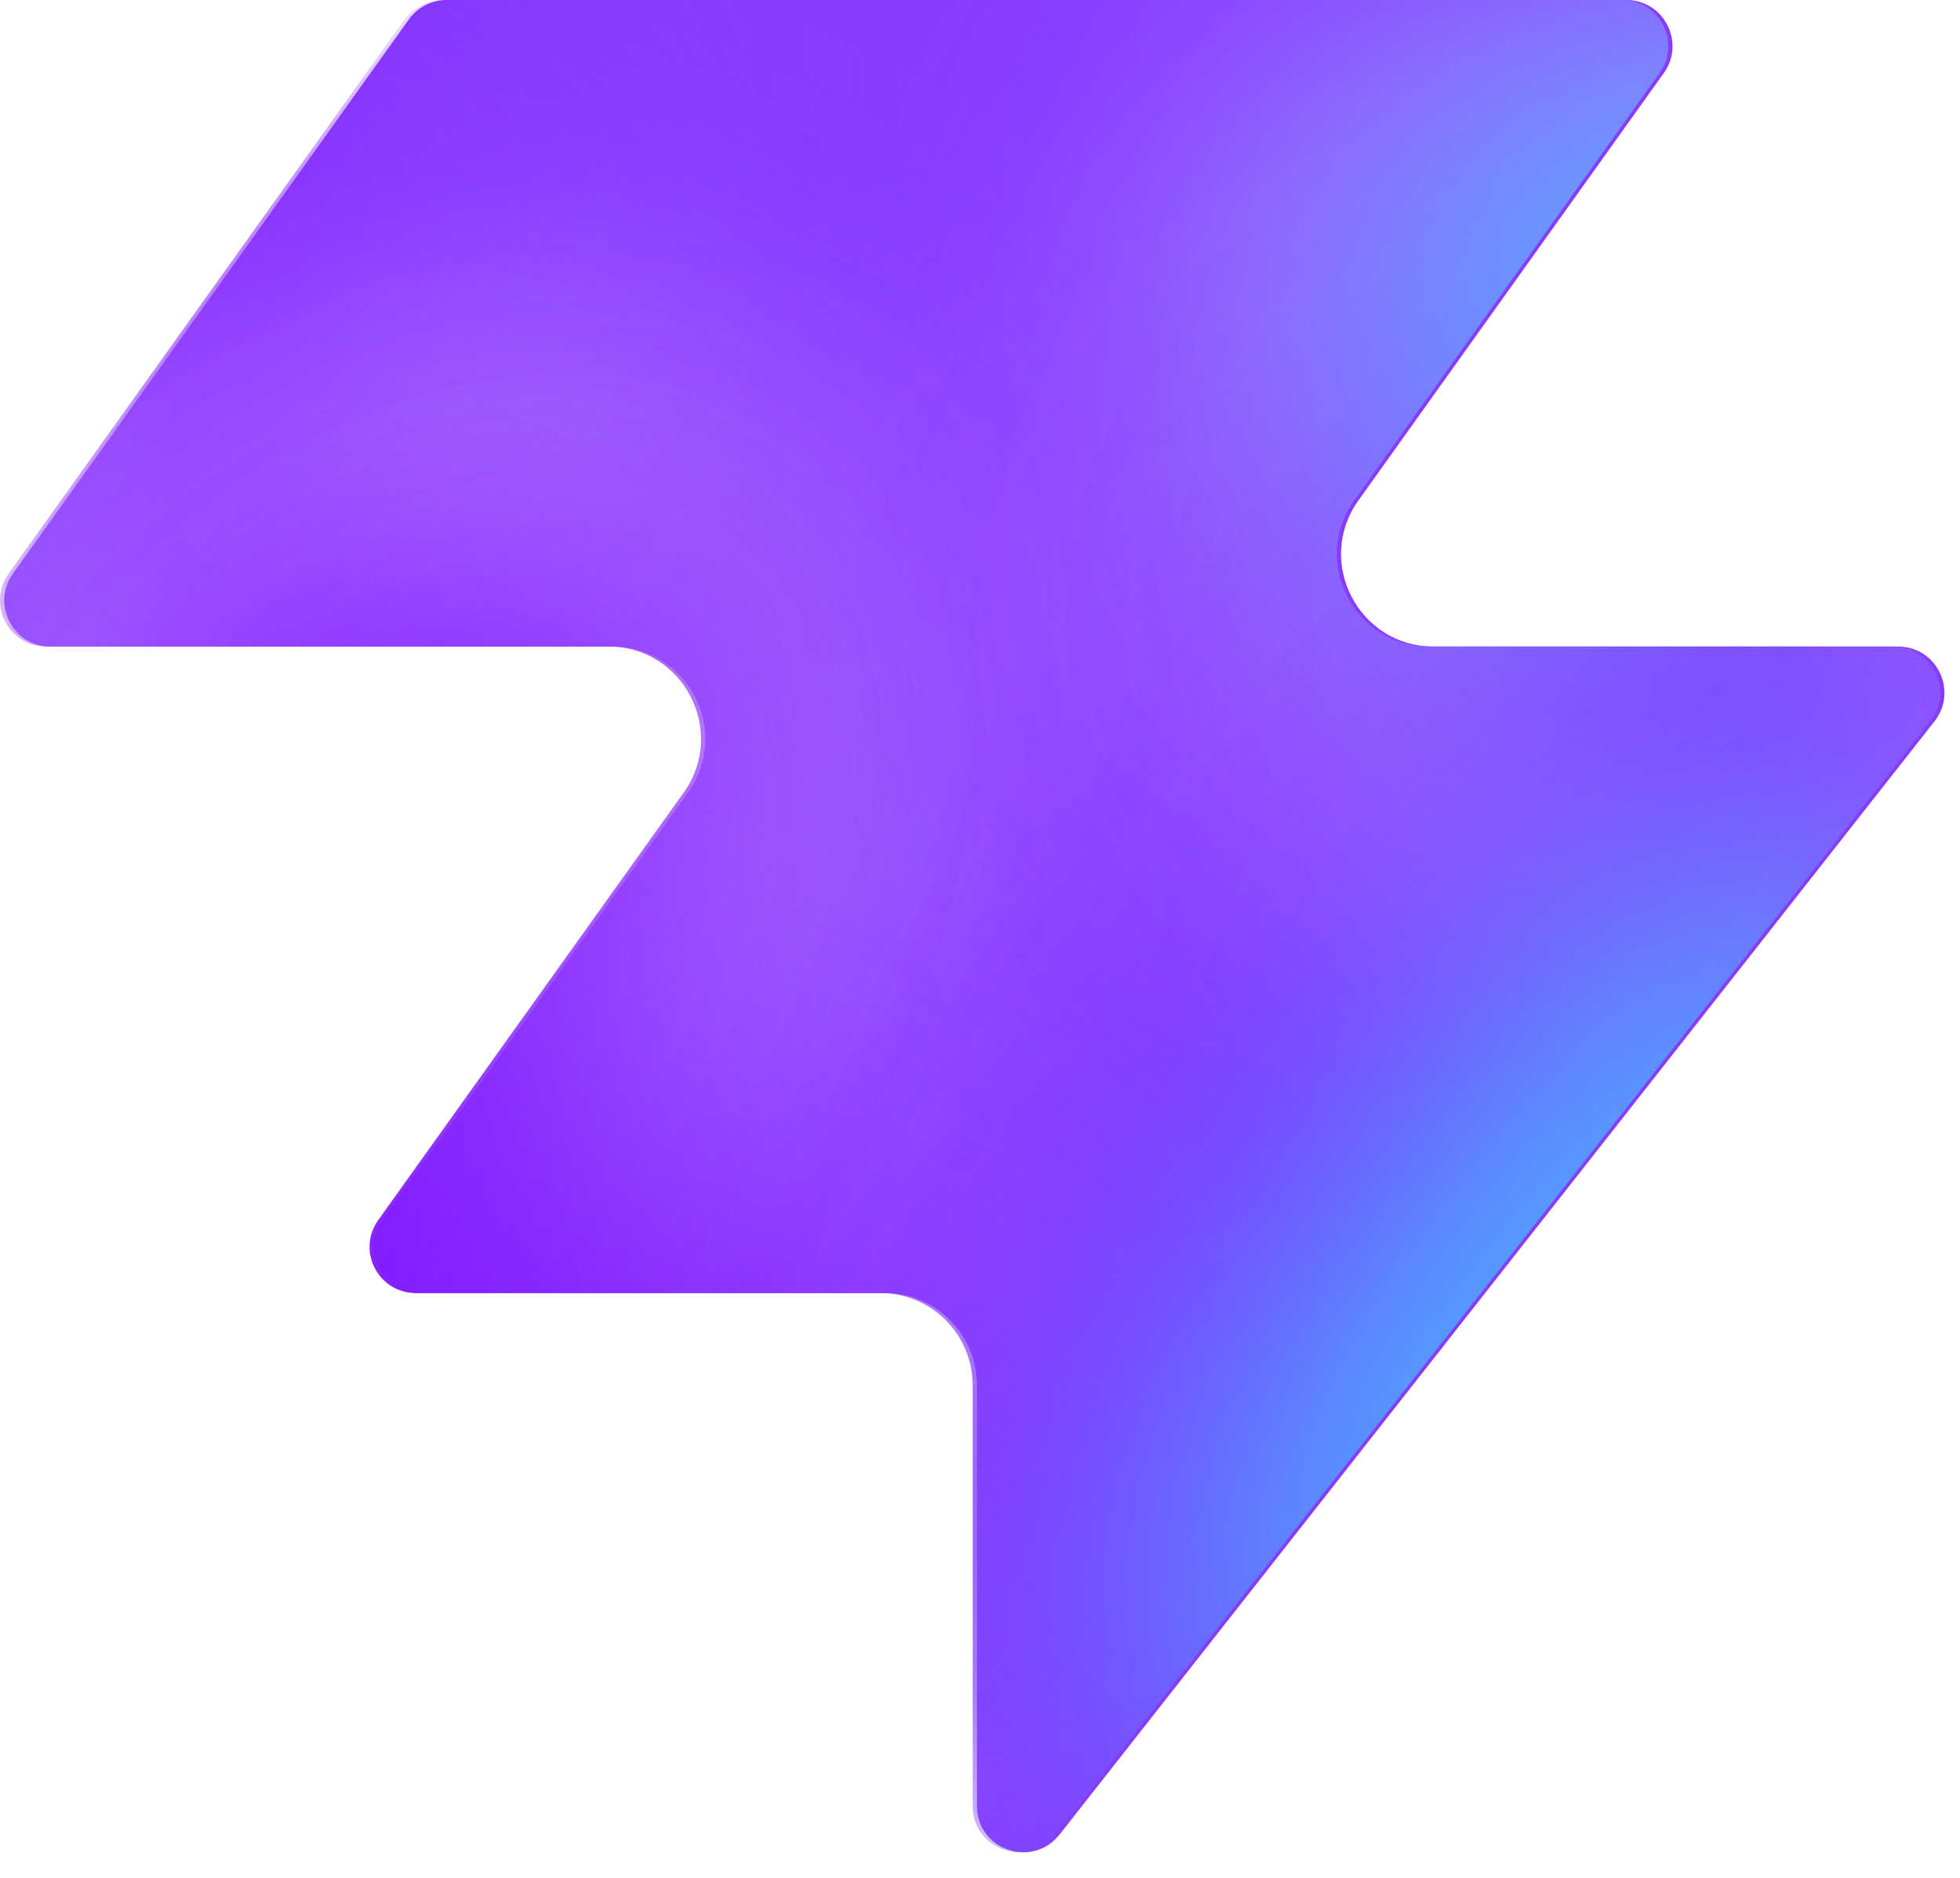
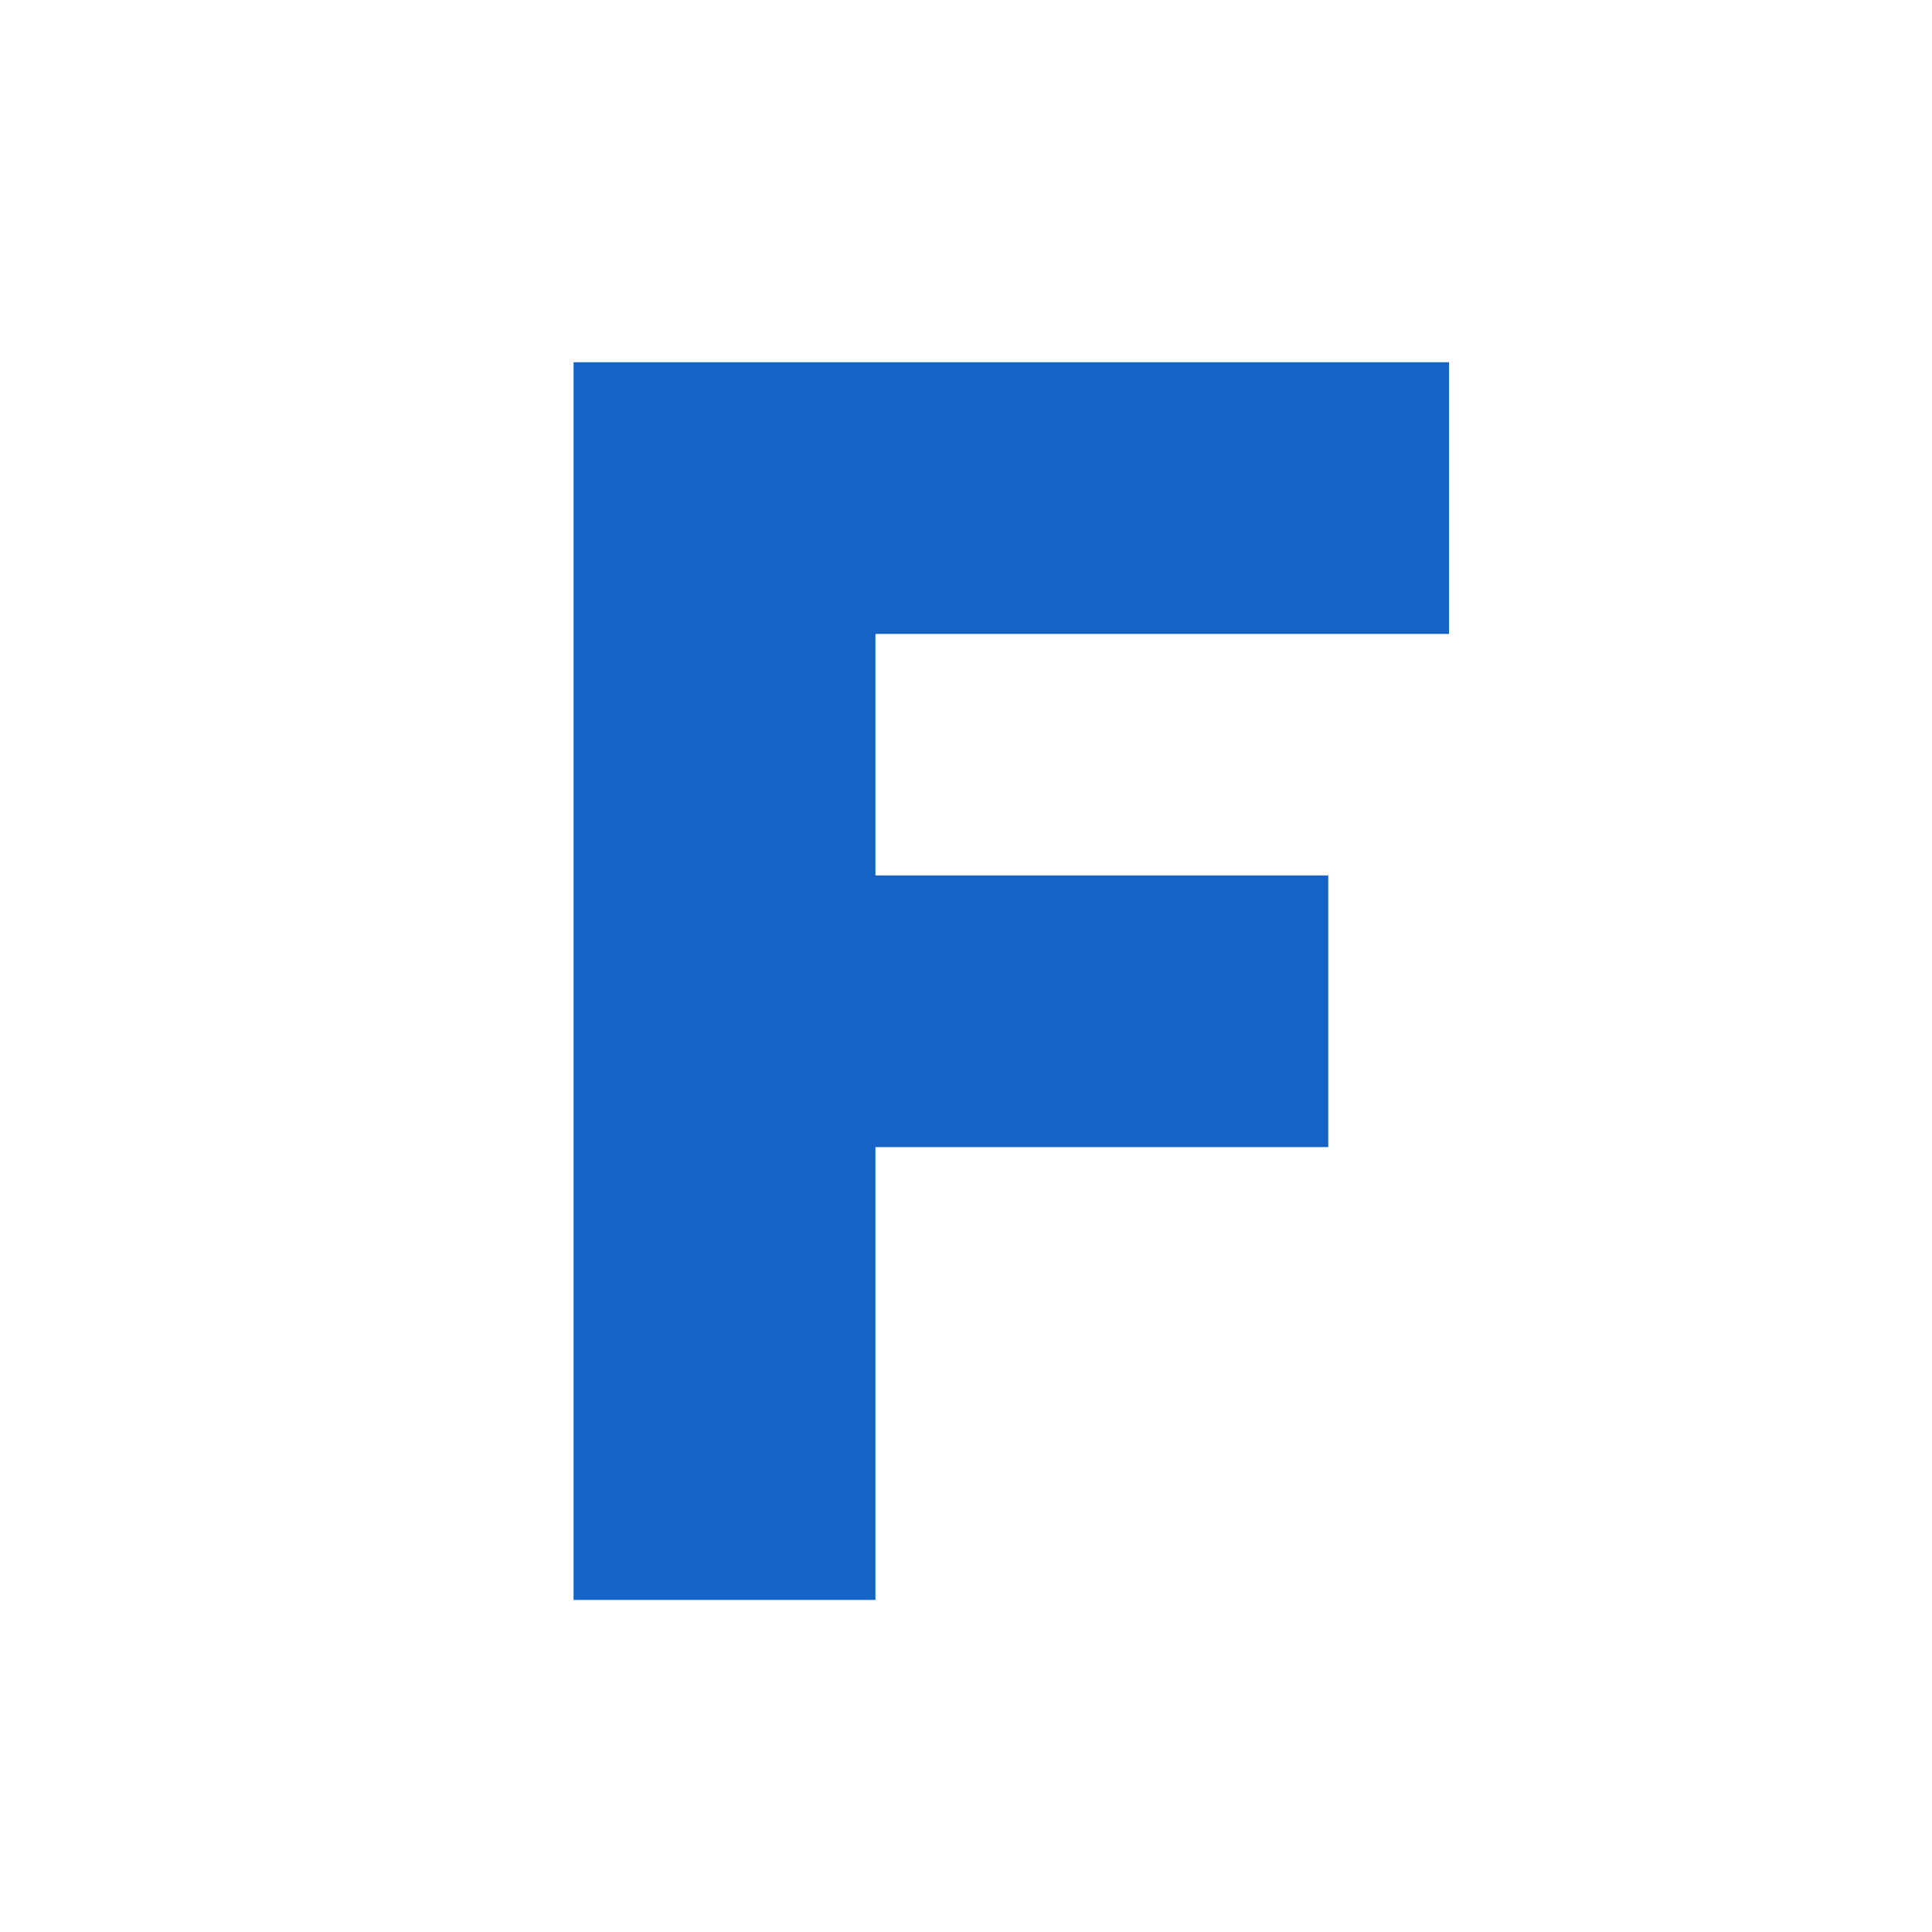
- <svg xmlns="http://www.w3.org/2000/svg" width="48" height="46" fill="none" viewBox="0 0 48 46">
-   <path fill="#863bff" d="M25.946 44.938c-.664.845-2.021.375-2.021-.698V33.937a2.26 2.26 0 0 0-2.262-2.262H10.287c-.92 0-1.456-1.04-.92-1.788l7.48-10.471c1.07-1.497 0-3.578-1.842-3.578H1.237c-.92 0-1.456-1.04-.92-1.788L10.013.474c.214-.297.556-.474.92-.474h28.894c.92 0 1.456 1.04.92 1.788l-7.48 10.471c-1.07 1.498 0 3.579 1.842 3.579h11.377c.943 0 1.473 1.088.89 1.83L25.947 44.94z" style="fill:#863bff;fill:color(display-p3 .525 .23 1);fill-opacity:1" />
-   <mask id="a" width="48" height="46" x="0" y="0" maskUnits="userSpaceOnUse" style="mask-type:alpha">
-     <path fill="#000" d="M25.842 44.938c-.664.844-2.021.375-2.021-.698V33.937a2.26 2.26 0 0 0-2.262-2.262H10.183c-.92 0-1.456-1.04-.92-1.788l7.48-10.471c1.07-1.498 0-3.579-1.842-3.579H1.133c-.92 0-1.456-1.04-.92-1.787L9.91.473c.214-.297.556-.474.92-.474h28.894c.92 0 1.456 1.04.92 1.788l-7.48 10.471c-1.07 1.498 0 3.578 1.842 3.578h11.377c.943 0 1.473 1.088.89 1.832L25.843 44.94z" style="fill:#000;fill-opacity:1" />
-   </mask>
-   <g mask="url(#a)">
-     <g filter="url(#b)">
-       <ellipse cx="5.508" cy="14.704" fill="#ede6ff" rx="5.508" ry="14.704" style="fill:#ede6ff;fill:color(display-p3 .927 .903 1);fill-opacity:1" transform="matrix(.00324 1 1 -.00324 -4.47 31.516)" />
-     </g>
-     <g filter="url(#c)">
-       <ellipse cx="10.399" cy="29.851" fill="#ede6ff" rx="10.399" ry="29.851" style="fill:#ede6ff;fill:color(display-p3 .927 .903 1);fill-opacity:1" transform="matrix(.00324 1 1 -.00324 -39.328 7.883)" />
-     </g>
-     <g filter="url(#d)">
-       <ellipse cx="5.508" cy="30.487" fill="#7e14ff" rx="5.508" ry="30.487" style="fill:#7e14ff;fill:color(display-p3 .492 .077 1);fill-opacity:1" transform="rotate(89.814 -25.913 -14.639)scale(1 -1)" />
-     </g>
-     <g filter="url(#e)">
-       <ellipse cx="5.508" cy="30.599" fill="#7e14ff" rx="5.508" ry="30.599" style="fill:#7e14ff;fill:color(display-p3 .492 .077 1);fill-opacity:1" transform="rotate(89.814 -32.644 -3.334)scale(1 -1)" />
-     </g>
-     <g filter="url(#f)">
-       <ellipse cx="5.508" cy="30.599" fill="#7e14ff" rx="5.508" ry="30.599" style="fill:#7e14ff;fill:color(display-p3 .492 .077 1);fill-opacity:1" transform="matrix(.00324 1 1 -.00324 -34.34 30.47)" />
-     </g>
-     <g filter="url(#g)">
-       <ellipse cx="14.072" cy="22.078" fill="#ede6ff" rx="14.072" ry="22.078" style="fill:#ede6ff;fill:color(display-p3 .927 .903 1);fill-opacity:1" transform="rotate(93.35 24.506 48.493)scale(-1 1)" />
-     </g>
-     <g filter="url(#h)">
-       <ellipse cx="3.47" cy="21.501" fill="#7e14ff" rx="3.47" ry="21.501" style="fill:#7e14ff;fill:color(display-p3 .492 .077 1);fill-opacity:1" transform="rotate(89.009 28.708 47.59)scale(-1 1)" />
-     </g>
-     <g filter="url(#i)">
-       <ellipse cx="3.47" cy="21.501" fill="#7e14ff" rx="3.47" ry="21.501" style="fill:#7e14ff;fill:color(display-p3 .492 .077 1);fill-opacity:1" transform="rotate(89.009 28.708 47.59)scale(-1 1)" />
-     </g>
-     <g filter="url(#j)">
-       <ellipse cx=".387" cy="8.972" fill="#7e14ff" rx="4.407" ry="29.108" style="fill:#7e14ff;fill:color(display-p3 .492 .077 1);fill-opacity:1" transform="rotate(39.51 .387 8.972)" />
-     </g>
-     <g filter="url(#k)">
-       <ellipse cx="47.523" cy="-6.092" fill="#7e14ff" rx="4.407" ry="29.108" style="fill:#7e14ff;fill:color(display-p3 .492 .077 1);fill-opacity:1" transform="rotate(37.892 47.523 -6.092)" />
-     </g>
-     <g filter="url(#l)">
-       <ellipse cx="41.412" cy="6.333" fill="#47bfff" rx="5.971" ry="9.665" style="fill:#47bfff;fill:color(display-p3 .28 .748 1);fill-opacity:1" transform="rotate(37.892 41.412 6.333)" />
-     </g>
-     <g filter="url(#m)">
-       <ellipse cx="-1.879" cy="38.332" fill="#7e14ff" rx="4.407" ry="29.108" style="fill:#7e14ff;fill:color(display-p3 .492 .077 1);fill-opacity:1" transform="rotate(37.892 -1.88 38.332)" />
-     </g>
-     <g filter="url(#n)">
-       <ellipse cx="-1.879" cy="38.332" fill="#7e14ff" rx="4.407" ry="29.108" style="fill:#7e14ff;fill:color(display-p3 .492 .077 1);fill-opacity:1" transform="rotate(37.892 -1.88 38.332)" />
-     </g>
-     <g filter="url(#o)">
-       <ellipse cx="35.651" cy="29.907" fill="#7e14ff" rx="4.407" ry="29.108" style="fill:#7e14ff;fill:color(display-p3 .492 .077 1);fill-opacity:1" transform="rotate(37.892 35.651 29.907)" />
-     </g>
-     <g filter="url(#p)">
-       <ellipse cx="38.418" cy="32.4" fill="#47bfff" rx="5.971" ry="15.297" style="fill:#47bfff;fill:color(display-p3 .28 .748 1);fill-opacity:1" transform="rotate(37.892 38.418 32.4)" />
-     </g>
-   </g>
-   <defs>
-     <filter id="b" width="60.045" height="41.654" x="-19.77" y="16.149" color-interpolation-filters="sRGB" filterUnits="userSpaceOnUse">
-       <feFlood flood-opacity="0" result="BackgroundImageFix" />
-       <feBlend in="SourceGraphic" in2="BackgroundImageFix" result="shape" />
-       <feGaussianBlur result="effect1_foregroundBlur_2002_17158" stdDeviation="7.659" />
-     </filter>
-     <filter id="c" width="90.34" height="51.437" x="-54.613" y="-7.533" color-interpolation-filters="sRGB" filterUnits="userSpaceOnUse">
-       <feFlood flood-opacity="0" result="BackgroundImageFix" />
-       <feBlend in="SourceGraphic" in2="BackgroundImageFix" result="shape" />
-       <feGaussianBlur result="effect1_foregroundBlur_2002_17158" stdDeviation="7.659" />
-     </filter>
-     <filter id="d" width="79.355" height="29.4" x="-49.64" y="2.03" color-interpolation-filters="sRGB" filterUnits="userSpaceOnUse">
-       <feFlood flood-opacity="0" result="BackgroundImageFix" />
-       <feBlend in="SourceGraphic" in2="BackgroundImageFix" result="shape" />
-       <feGaussianBlur result="effect1_foregroundBlur_2002_17158" stdDeviation="4.596" />
-     </filter>
-     <filter id="e" width="79.579" height="29.4" x="-45.045" y="20.029" color-interpolation-filters="sRGB" filterUnits="userSpaceOnUse">
-       <feFlood flood-opacity="0" result="BackgroundImageFix" />
-       <feBlend in="SourceGraphic" in2="BackgroundImageFix" result="shape" />
-       <feGaussianBlur result="effect1_foregroundBlur_2002_17158" stdDeviation="4.596" />
-     </filter>
-     <filter id="f" width="79.579" height="29.4" x="-43.513" y="21.178" color-interpolation-filters="sRGB" filterUnits="userSpaceOnUse">
-       <feFlood flood-opacity="0" result="BackgroundImageFix" />
-       <feBlend in="SourceGraphic" in2="BackgroundImageFix" result="shape" />
-       <feGaussianBlur result="effect1_foregroundBlur_2002_17158" stdDeviation="4.596" />
-     </filter>
-     <filter id="g" width="74.749" height="58.852" x="15.756" y="-17.901" color-interpolation-filters="sRGB" filterUnits="userSpaceOnUse">
-       <feFlood flood-opacity="0" result="BackgroundImageFix" />
-       <feBlend in="SourceGraphic" in2="BackgroundImageFix" result="shape" />
-       <feGaussianBlur result="effect1_foregroundBlur_2002_17158" stdDeviation="7.659" />
-     </filter>
-     <filter id="h" width="61.377" height="25.362" x="23.548" y="2.284" color-interpolation-filters="sRGB" filterUnits="userSpaceOnUse">
-       <feFlood flood-opacity="0" result="BackgroundImageFix" />
-       <feBlend in="SourceGraphic" in2="BackgroundImageFix" result="shape" />
-       <feGaussianBlur result="effect1_foregroundBlur_2002_17158" stdDeviation="4.596" />
-     </filter>
-     <filter id="i" width="61.377" height="25.362" x="23.548" y="2.284" color-interpolation-filters="sRGB" filterUnits="userSpaceOnUse">
-       <feFlood flood-opacity="0" result="BackgroundImageFix" />
-       <feBlend in="SourceGraphic" in2="BackgroundImageFix" result="shape" />
-       <feGaussianBlur result="effect1_foregroundBlur_2002_17158" stdDeviation="4.596" />
-     </filter>
-     <filter id="j" width="56.045" height="63.649" x="-27.636" y="-22.853" color-interpolation-filters="sRGB" filterUnits="userSpaceOnUse">
-       <feFlood flood-opacity="0" result="BackgroundImageFix" />
-       <feBlend in="SourceGraphic" in2="BackgroundImageFix" result="shape" />
-       <feGaussianBlur result="effect1_foregroundBlur_2002_17158" stdDeviation="4.596" />
-     </filter>
-     <filter id="k" width="54.814" height="64.646" x="20.116" y="-38.415" color-interpolation-filters="sRGB" filterUnits="userSpaceOnUse">
-       <feFlood flood-opacity="0" result="BackgroundImageFix" />
-       <feBlend in="SourceGraphic" in2="BackgroundImageFix" result="shape" />
-       <feGaussianBlur result="effect1_foregroundBlur_2002_17158" stdDeviation="4.596" />
-     </filter>
-     <filter id="l" width="33.541" height="35.313" x="24.641" y="-11.323" color-interpolation-filters="sRGB" filterUnits="userSpaceOnUse">
-       <feFlood flood-opacity="0" result="BackgroundImageFix" />
-       <feBlend in="SourceGraphic" in2="BackgroundImageFix" result="shape" />
-       <feGaussianBlur result="effect1_foregroundBlur_2002_17158" stdDeviation="4.596" />
-     </filter>
-     <filter id="m" width="54.814" height="64.646" x="-29.286" y="6.009" color-interpolation-filters="sRGB" filterUnits="userSpaceOnUse">
-       <feFlood flood-opacity="0" result="BackgroundImageFix" />
-       <feBlend in="SourceGraphic" in2="BackgroundImageFix" result="shape" />
-       <feGaussianBlur result="effect1_foregroundBlur_2002_17158" stdDeviation="4.596" />
-     </filter>
-     <filter id="n" width="54.814" height="64.646" x="-29.286" y="6.009" color-interpolation-filters="sRGB" filterUnits="userSpaceOnUse">
-       <feFlood flood-opacity="0" result="BackgroundImageFix" />
-       <feBlend in="SourceGraphic" in2="BackgroundImageFix" result="shape" />
-       <feGaussianBlur result="effect1_foregroundBlur_2002_17158" stdDeviation="4.596" />
-     </filter>
-     <filter id="o" width="54.814" height="64.646" x="8.244" y="-2.416" color-interpolation-filters="sRGB" filterUnits="userSpaceOnUse">
-       <feFlood flood-opacity="0" result="BackgroundImageFix" />
-       <feBlend in="SourceGraphic" in2="BackgroundImageFix" result="shape" />
-       <feGaussianBlur result="effect1_foregroundBlur_2002_17158" stdDeviation="4.596" />
-     </filter>
-     <filter id="p" width="39.409" height="43.623" x="18.713" y="10.588" color-interpolation-filters="sRGB" filterUnits="userSpaceOnUse">
-       <feFlood flood-opacity="0" result="BackgroundImageFix" />
-       <feBlend in="SourceGraphic" in2="BackgroundImageFix" result="shape" />
-       <feGaussianBlur result="effect1_foregroundBlur_2002_17158" stdDeviation="4.596" />
-     </filter>
-   </defs>
+ <svg xmlns="http://www.w3.org/2000/svg" viewBox="0 0 64 64">
+   <rect width="64" height="64" rx="15" fill="transparent" />
+   <path d="M19 12H48V21H29V29H44V38H29V53H19Z" fill="#1564c5" />
</svg>
